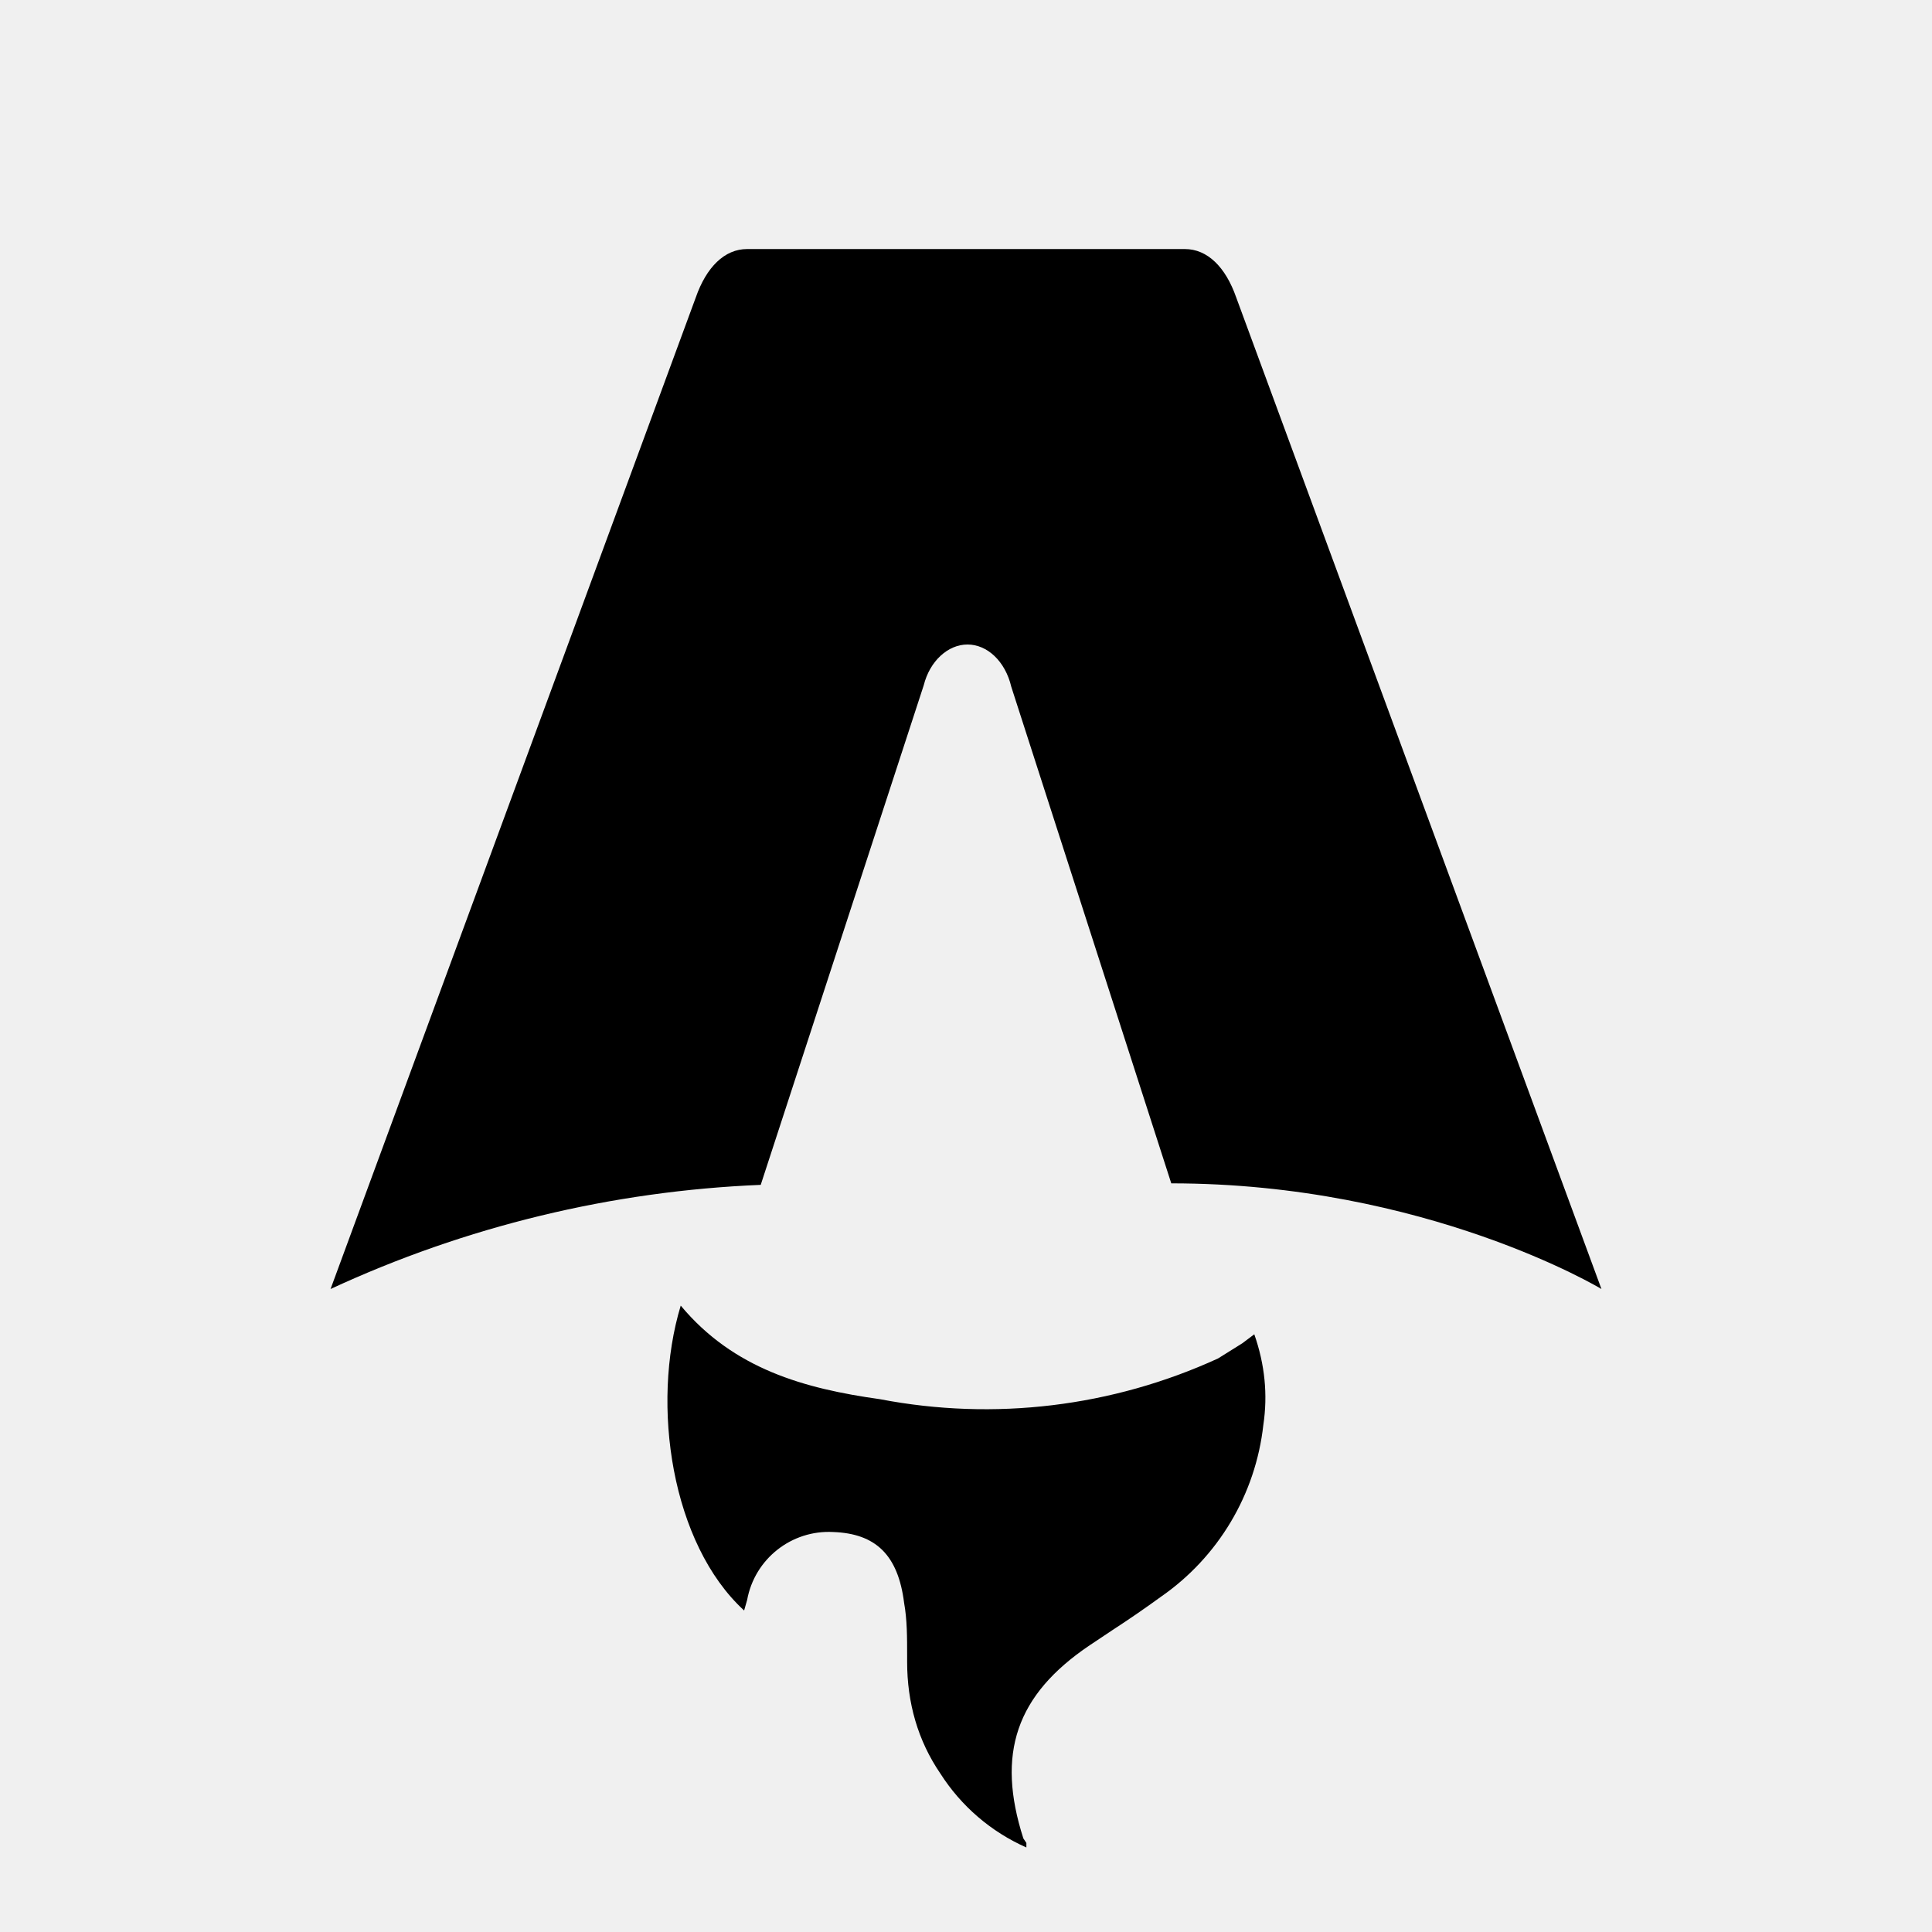
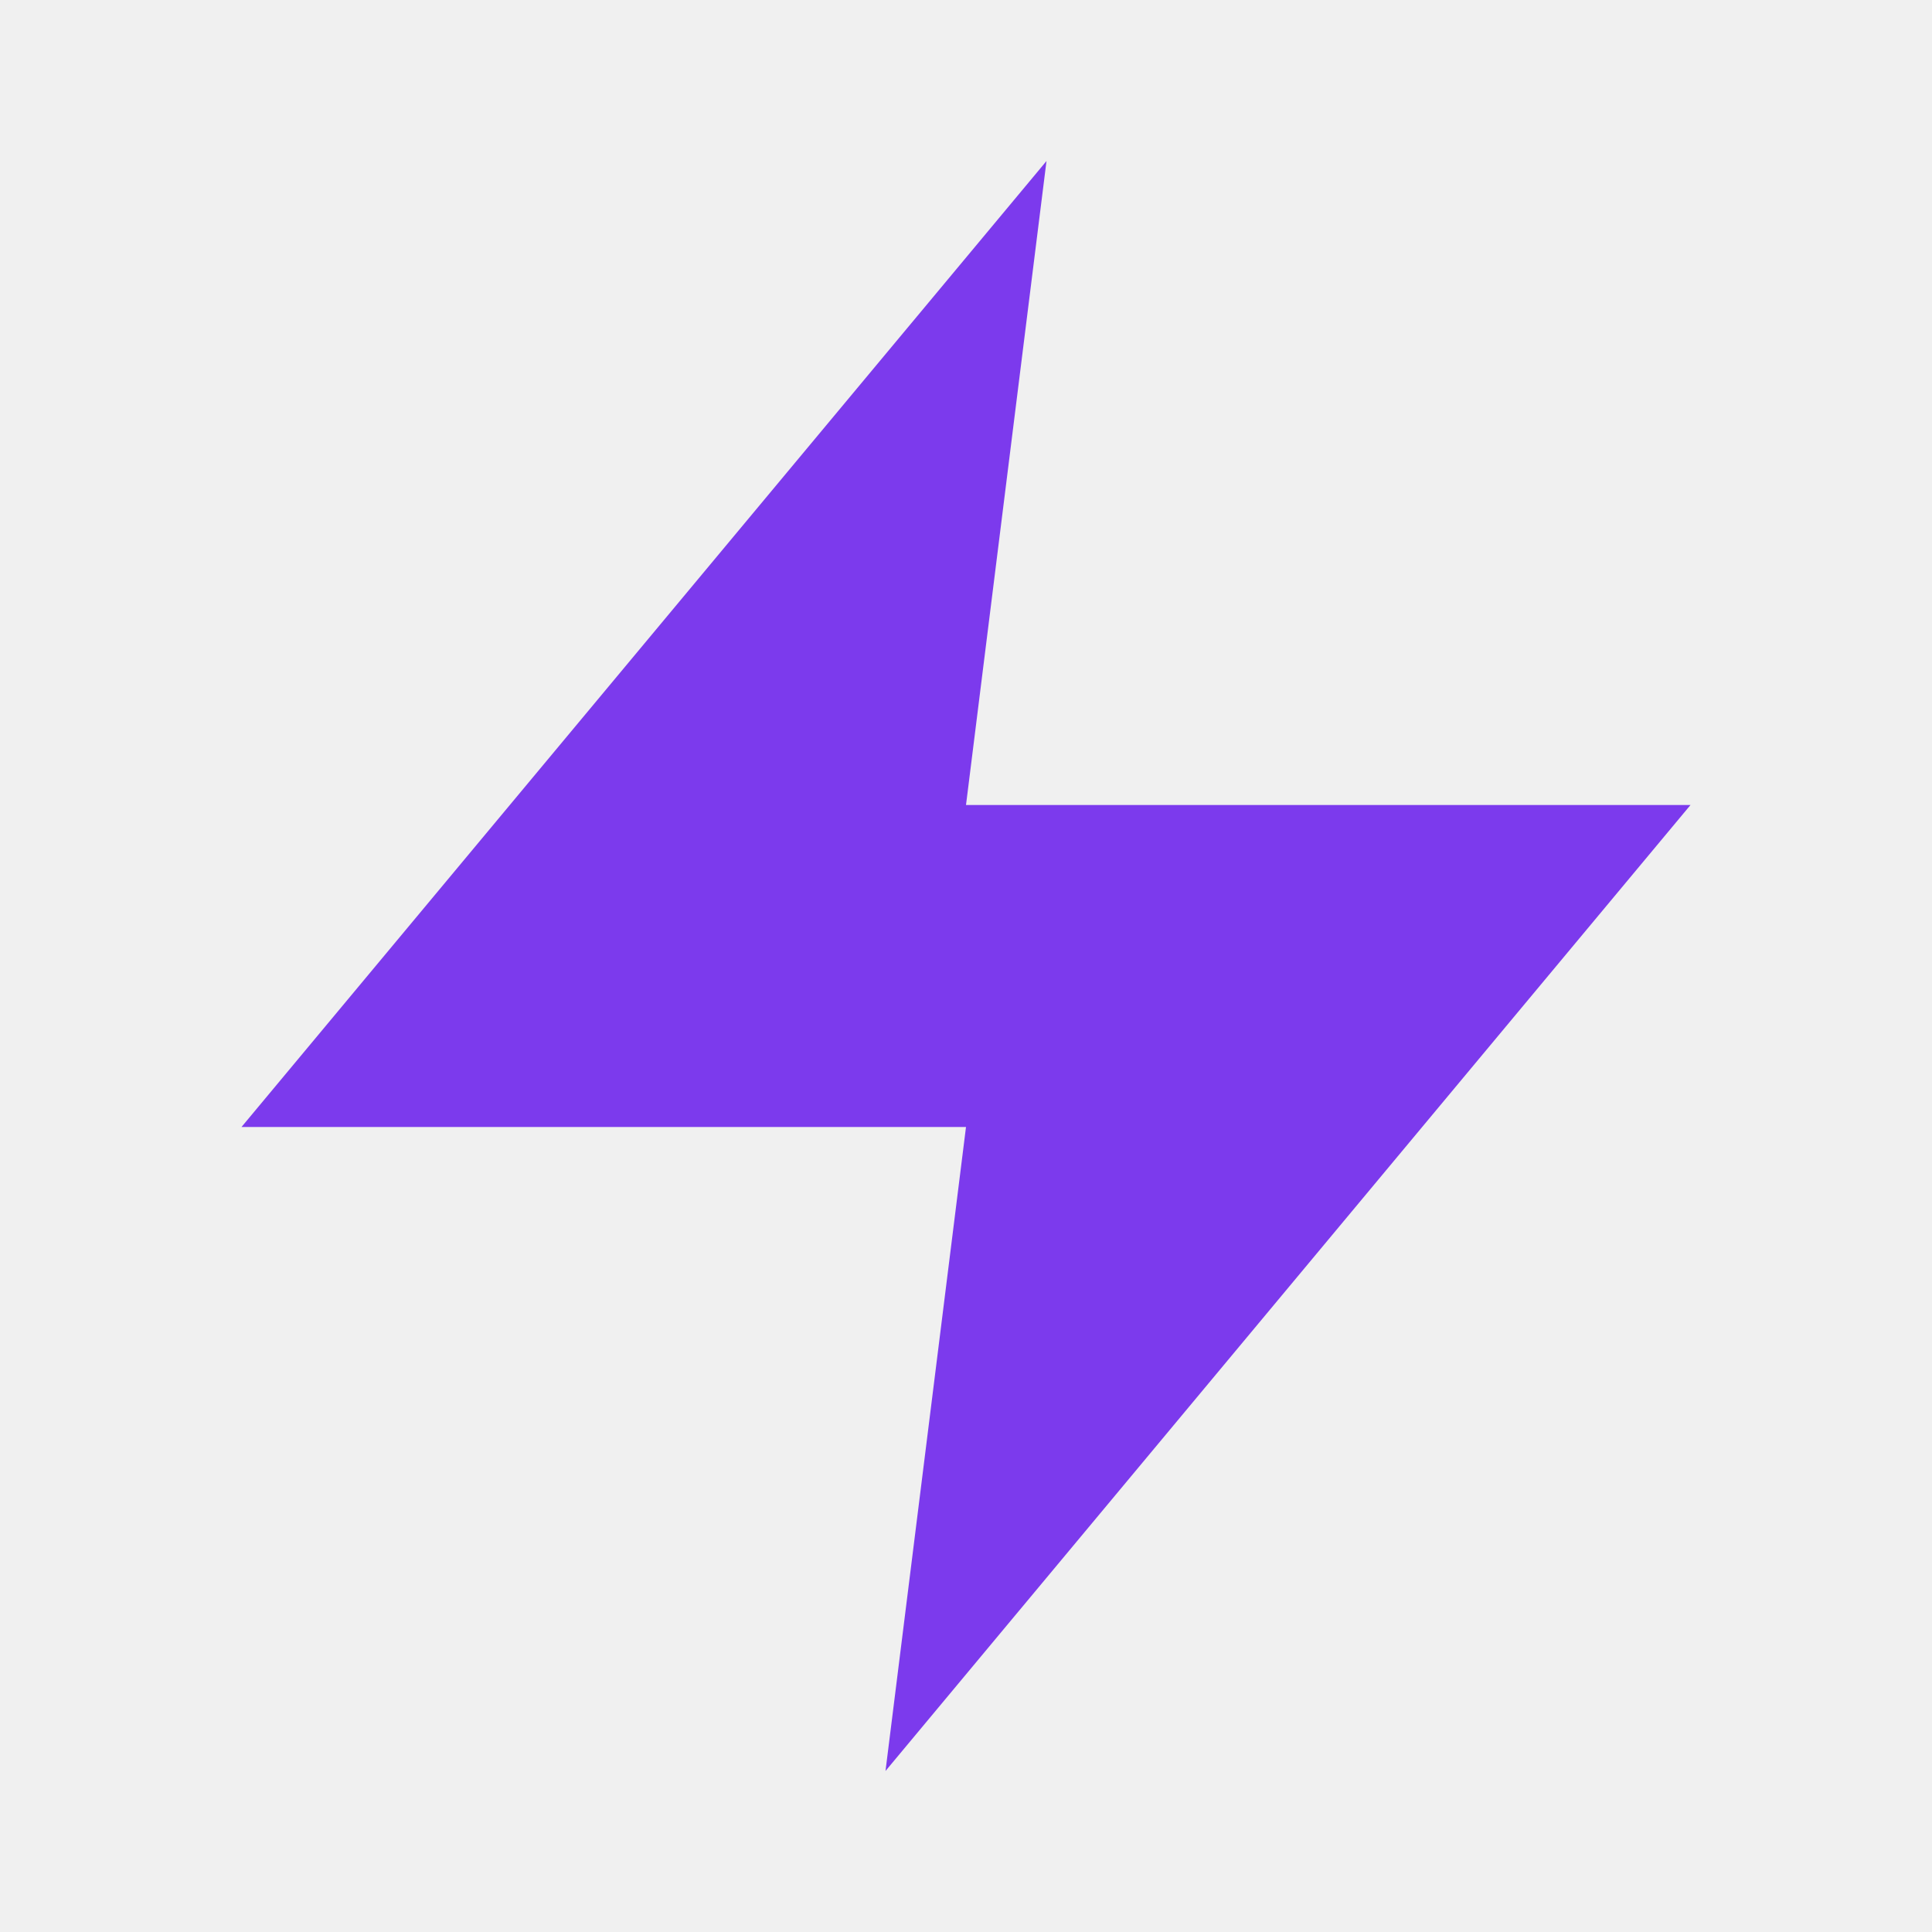
- <svg xmlns="http://www.w3.org/2000/svg" fill="none" viewBox="0 0 128 128">
-   <path d="M50.4 78.5a75.1 75.1 0 0 0-28.5 6.9l24.2-65.7c.7-2 1.9-3.2 3.4-3.2h29c1.5 0 2.7 1.2 3.4 3.2l24.2 65.7s-11.6-7-28.5-7L67 45.5c-.4-1.7-1.6-2.8-2.9-2.8-1.3 0-2.5 1.1-2.9 2.7L50.4 78.5Zm-1.1 28.2Zm-4.2-20.2c-2 6.6-.6 15.8 4.2 20.2a17.5 17.5 0 0 1 .2-.7 5.5 5.5 0 0 1 5.7-4.5c2.8.1 4.3 1.5 4.7 4.7.2 1.1.2 2.3.2 3.5v.4c0 2.7.7 5.2 2.2 7.4a13 13 0 0 0 5.7 4.9v-.3l-.2-.3c-1.8-5.6-.5-9.5 4.4-12.8l1.5-1a73 73 0 0 0 3.2-2.2 16 16 0 0 0 6.8-11.4c.3-2 .1-4-.6-6l-.8.6-1.6 1a37 37 0 0 1-22.4 2.7c-5-.7-9.7-2-13.2-6.2Z" />
-   <style>
-         path { fill: #000; }
-         @media (prefers-color-scheme: dark) {
-             path { fill: #FFF; }
-         }
-     </style>
+ <svg xmlns="http://www.w3.org/2000/svg" viewBox="0 0 24 24" fill="#7c3aed">
+   <path d="M13 2L3 14h9l-1 8 10-12h-9l1-8z" />
</svg>
